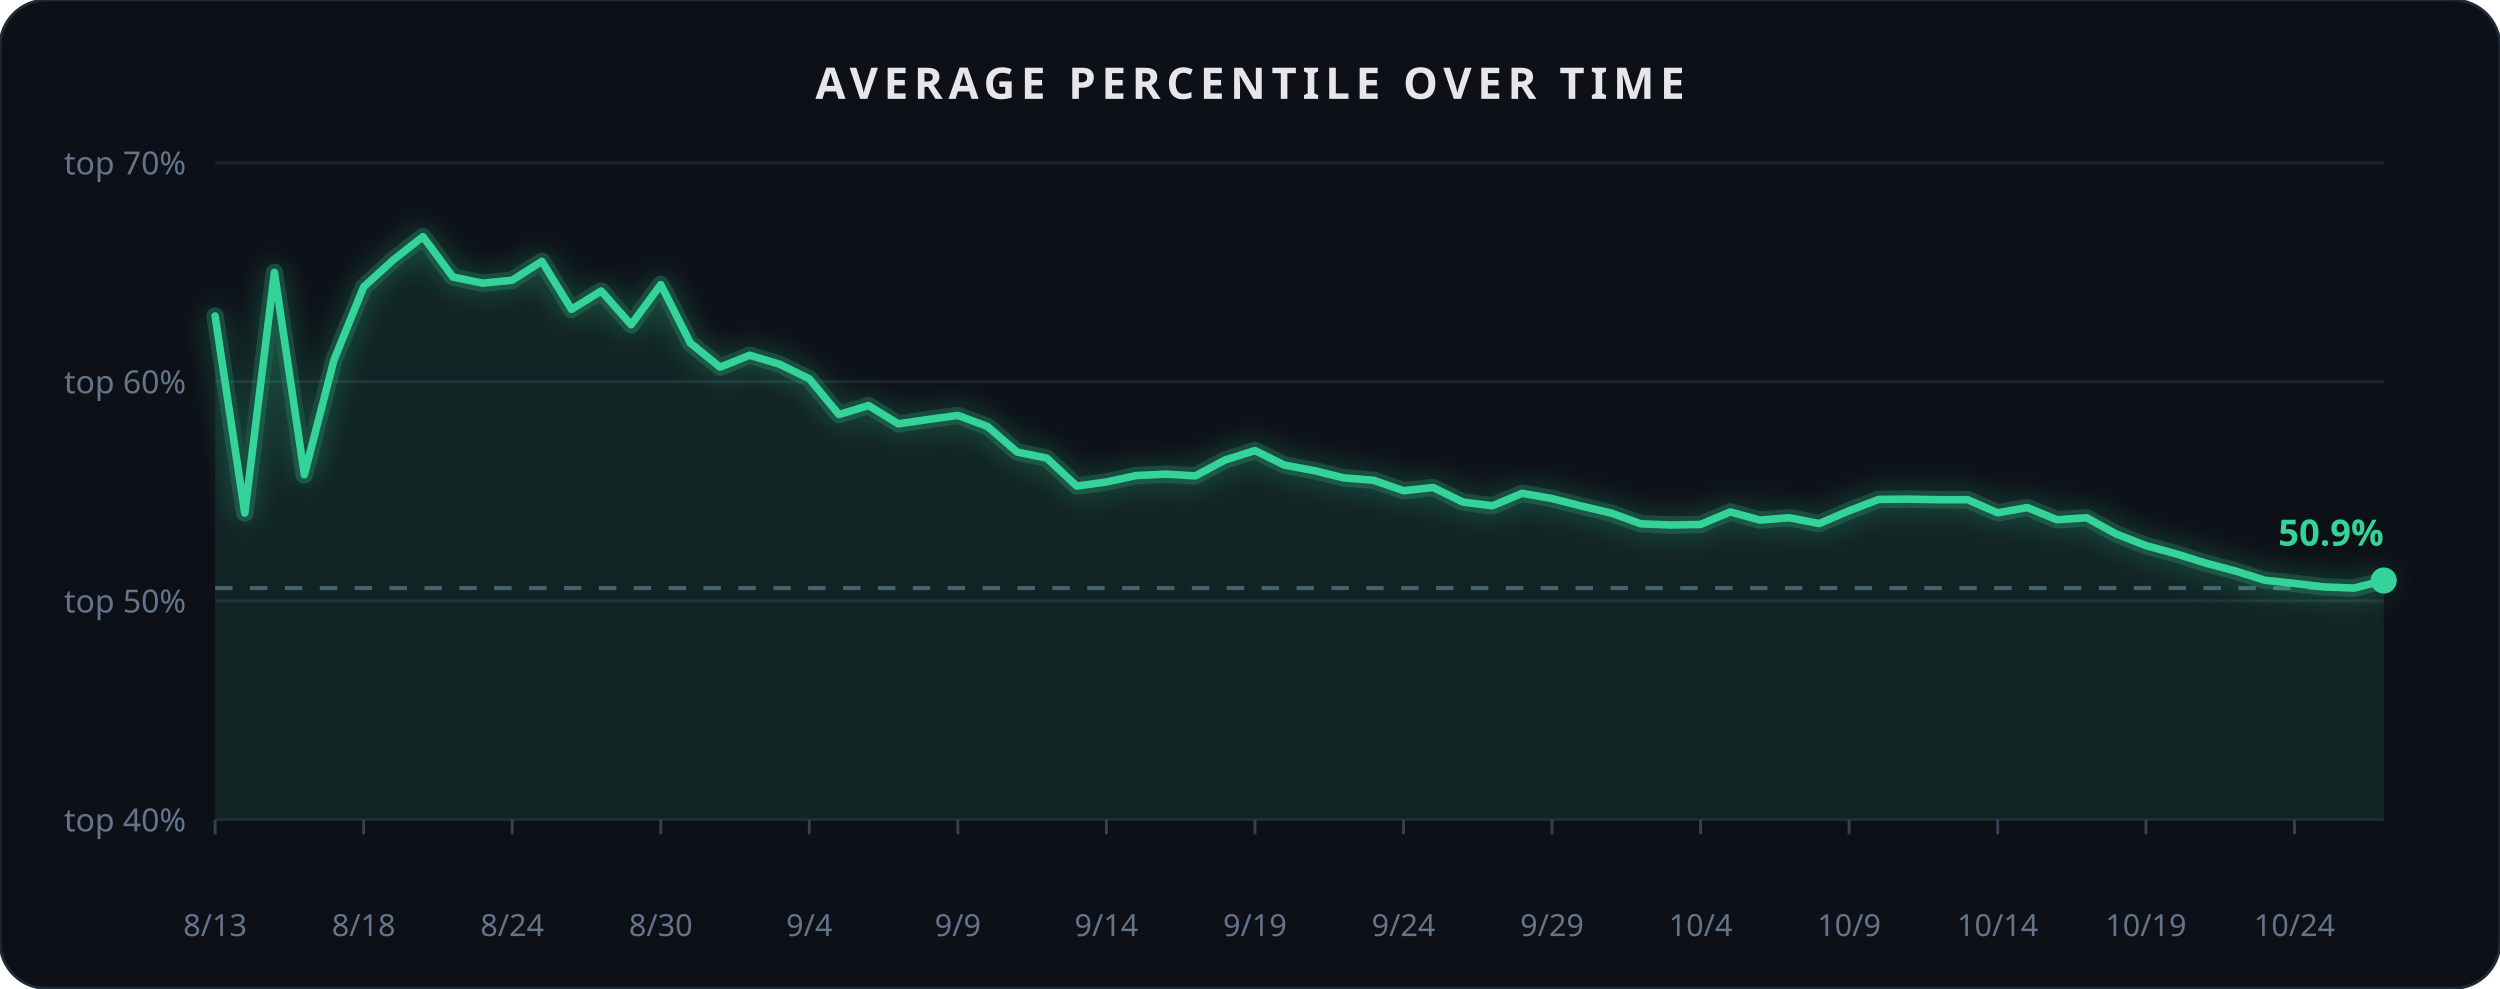
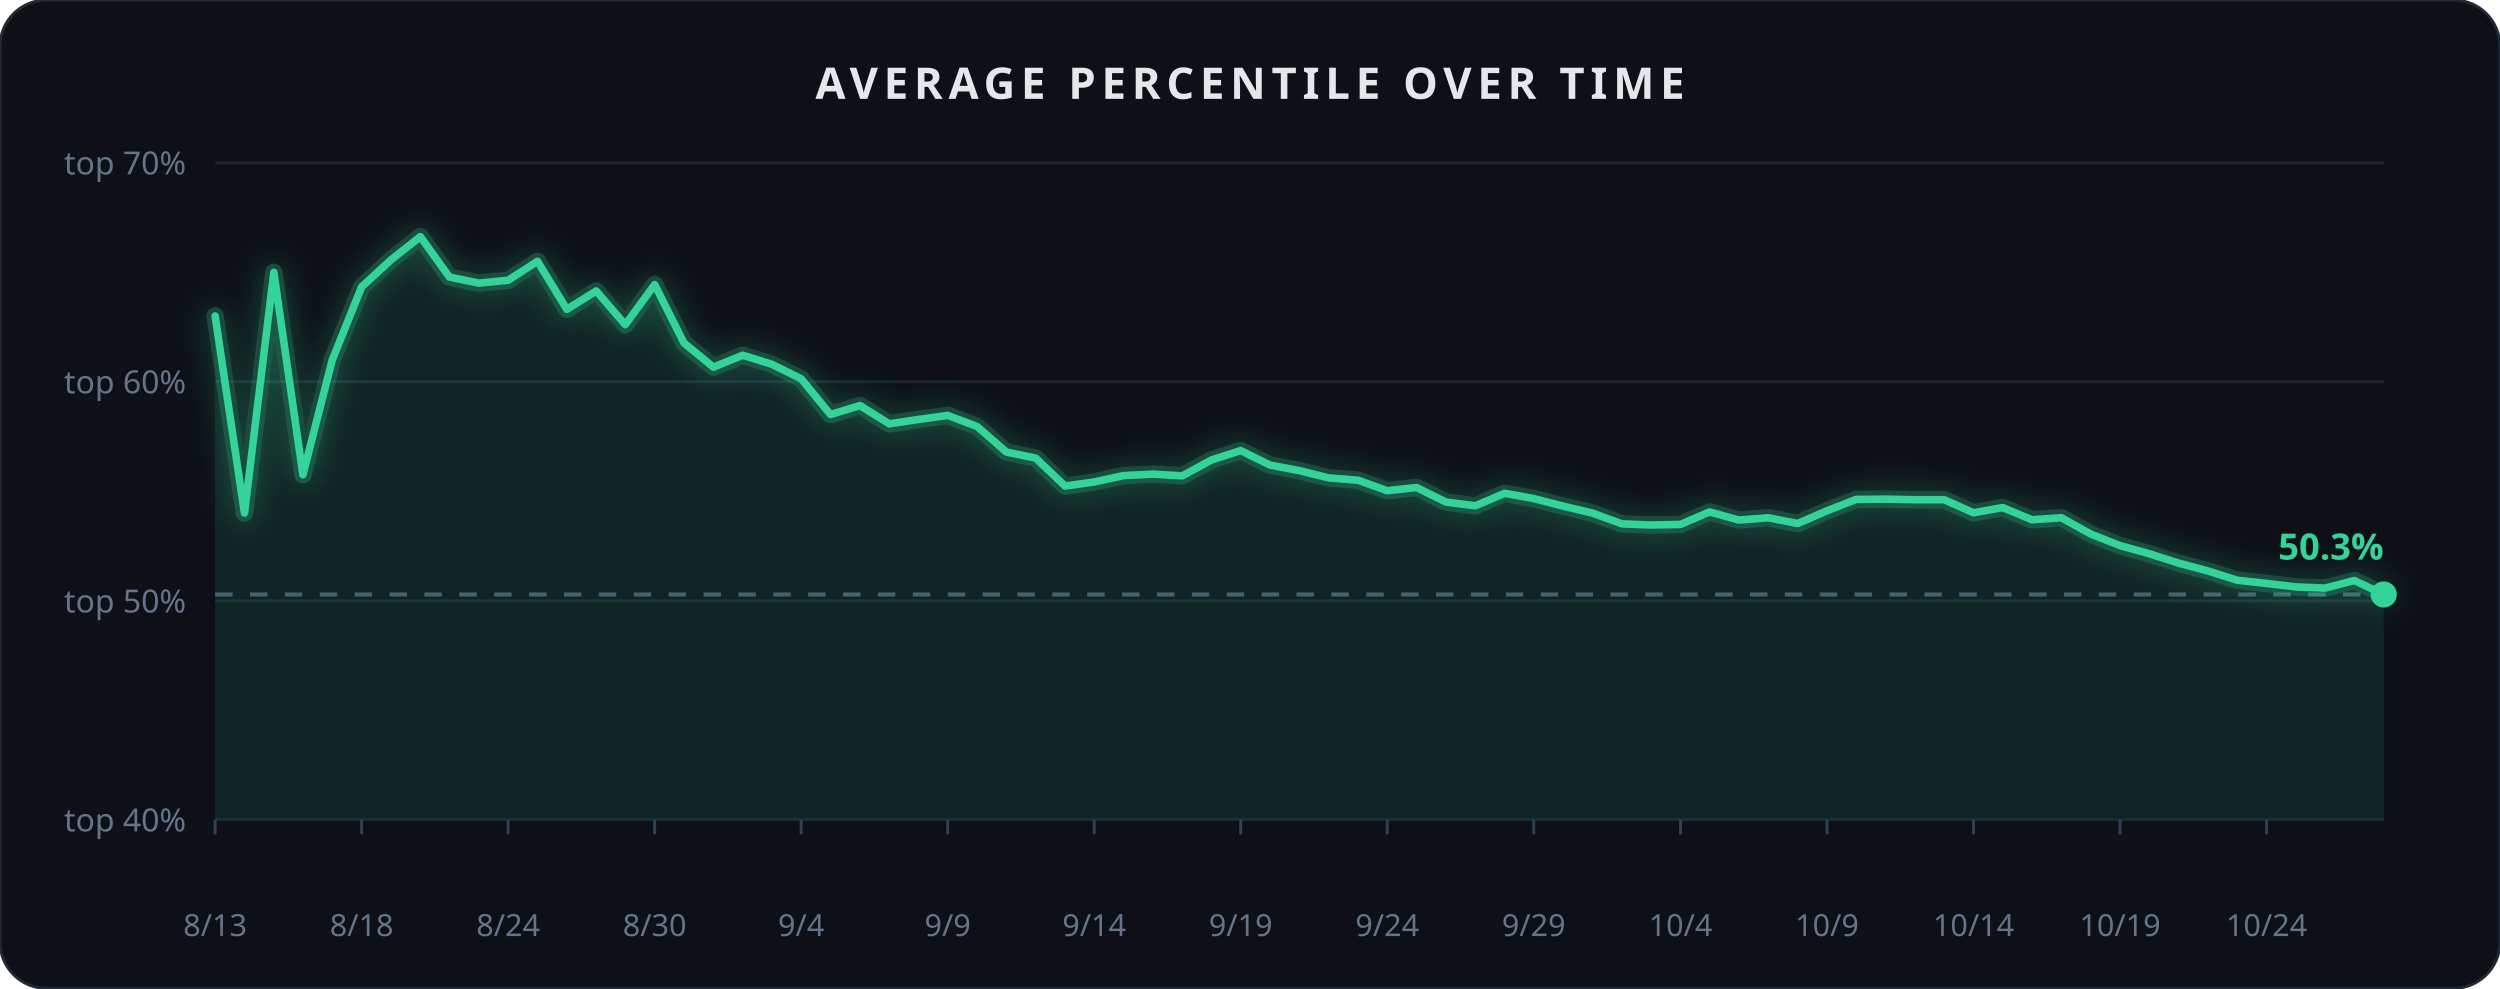
<svg xmlns="http://www.w3.org/2000/svg" width="860" height="340" viewBox="0 0 860 340" role="img" aria-label="Average percentile over time">
  <rect x="0" y="0" width="860" height="340" rx="16" fill="#0d1117" stroke="#1f2937" stroke-width="1" />
  <text x="430.0" y="34" text-anchor="middle" font-family="Segoe UI, sans-serif" font-size="15" font-weight="600" fill="#e5e7eb" letter-spacing="2">AVERAGE PERCENTILE OVER TIME</text>
  <defs>
    <filter id="glow3" x="-40%" y="-40%" width="180%" height="180%">
      <feGaussianBlur stdDeviation="5" result="b" />
      <feMerge>
        <feMergeNode in="b" />
        <feMergeNode in="SourceGraphic" />
      </feMerge>
    </filter>
  </defs>
  <line x1="74" x2="820" y1="282.0" y2="282.0" stroke="#1c2431" stroke-width="1" />
  <text x="64" y="286.0" text-anchor="end" font-family="Segoe UI, sans-serif" font-size="11" fill="#64748b">top 40%</text>
  <line x1="74" x2="820" y1="206.7" y2="206.7" stroke="#1c2431" stroke-width="1" />
  <text x="64" y="210.7" text-anchor="end" font-family="Segoe UI, sans-serif" font-size="11" fill="#64748b">top 50%</text>
  <line x1="74" x2="820" y1="131.3" y2="131.3" stroke="#1c2431" stroke-width="1" />
  <text x="64" y="135.3" text-anchor="end" font-family="Segoe UI, sans-serif" font-size="11" fill="#64748b">top 60%</text>
  <line x1="74" x2="820" y1="56.0" y2="56.0" stroke="#1c2431" stroke-width="1" />
  <text x="64" y="60.0" text-anchor="end" font-family="Segoe UI, sans-serif" font-size="11" fill="#64748b">top 70%</text>
-   <line x1="74" x2="820" y1="202.3" y2="202.3" stroke="#475569" stroke-width="1.4" stroke-dasharray="6 6" />
-   <path d="M 74.0,108.7 L 84.2,176.5 L 94.4,93.7 L 104.7,163.3 L 114.9,123.8 L 125.1,98.7 L 135.3,89.4 L 145.5,81.4 L 155.8,95.3 L 166.0,97.4 L 176.2,96.4 L 186.4,89.9 L 196.6,106.4 L 206.8,100.1 L 217.1,111.7 L 227.3,97.9 L 237.5,118.0 L 247.7,126.3 L 257.9,122.2 L 268.2,125.3 L 278.4,130.3 L 288.6,142.6 L 298.8,139.5 L 309.0,145.8 L 319.3,144.3 L 329.5,142.9 L 339.7,146.7 L 349.9,155.5 L 360.1,157.6 L 370.4,167.2 L 380.6,165.8 L 390.8,163.6 L 401.0,163.1 L 411.2,163.7 L 421.5,158.2 L 431.7,155.0 L 441.9,160.0 L 452.1,161.9 L 462.3,164.4 L 472.5,165.2 L 482.8,168.8 L 493.0,167.7 L 503.2,172.7 L 513.4,174.0 L 523.6,169.7 L 533.9,171.5 L 544.1,174.1 L 554.3,176.5 L 564.5,180.2 L 574.7,180.6 L 585.0,180.4 L 595.2,176.1 L 605.4,178.9 L 615.6,178.1 L 625.8,180.1 L 636.1,175.7 L 646.3,171.8 L 656.5,171.7 L 666.7,171.9 L 676.9,171.9 L 687.2,176.4 L 697.4,174.6 L 707.6,178.8 L 717.8,178.1 L 728.0,183.7 L 738.2,187.7 L 748.5,190.5 L 758.7,193.7 L 768.9,196.4 L 779.1,199.6 L 789.3,200.7 L 799.6,201.9 L 809.8,202.3 L 820.0,199.7 L 820.0,282.0 L 74.0,282.0 Z" fill="#34d399" opacity="0.10" />
-   <path d="M 74.0,108.7 L 84.2,176.5 L 94.4,93.7 L 104.7,163.3 L 114.9,123.8 L 125.1,98.7 L 135.3,89.4 L 145.5,81.4 L 155.8,95.3 L 166.0,97.4 L 176.2,96.4 L 186.4,89.9 L 196.6,106.4 L 206.8,100.1 L 217.1,111.7 L 227.3,97.9 L 237.5,118.0 L 247.7,126.3 L 257.9,122.2 L 268.2,125.3 L 278.4,130.3 L 288.6,142.6 L 298.8,139.5 L 309.0,145.8 L 319.3,144.3 L 329.5,142.9 L 339.7,146.7 L 349.9,155.5 L 360.1,157.6 L 370.4,167.2 L 380.6,165.8 L 390.8,163.6 L 401.0,163.1 L 411.2,163.7 L 421.5,158.2 L 431.7,155.0 L 441.9,160.0 L 452.1,161.9 L 462.3,164.4 L 472.5,165.2 L 482.8,168.8 L 493.0,167.7 L 503.2,172.7 L 513.4,174.0 L 523.6,169.7 L 533.9,171.5 L 544.1,174.1 L 554.3,176.5 L 564.5,180.2 L 574.7,180.6 L 585.0,180.4 L 595.2,176.1 L 605.4,178.9 L 615.6,178.1 L 625.8,180.1 L 636.1,175.7 L 646.3,171.8 L 656.5,171.7 L 666.7,171.9 L 676.9,171.9 L 687.2,176.4 L 697.4,174.6 L 707.6,178.8 L 717.8,178.1 L 728.0,183.7 L 738.2,187.7 L 748.5,190.5 L 758.7,193.7 L 768.9,196.4 L 779.1,199.6 L 789.3,200.7 L 799.6,201.9 L 809.8,202.3 L 820.0,199.7" fill="none" stroke="#34d399" stroke-width="6" opacity="0.3" filter="url(#glow3)" stroke-linecap="round" stroke-linejoin="round" />
-   <path d="M 74.0,108.7 L 84.2,176.5 L 94.4,93.7 L 104.7,163.3 L 114.9,123.8 L 125.1,98.7 L 135.3,89.4 L 145.5,81.4 L 155.8,95.3 L 166.0,97.4 L 176.2,96.4 L 186.4,89.9 L 196.6,106.4 L 206.8,100.1 L 217.1,111.7 L 227.3,97.9 L 237.5,118.0 L 247.7,126.3 L 257.9,122.2 L 268.2,125.3 L 278.4,130.3 L 288.6,142.6 L 298.8,139.5 L 309.0,145.8 L 319.3,144.3 L 329.5,142.9 L 339.7,146.7 L 349.9,155.5 L 360.1,157.6 L 370.4,167.2 L 380.6,165.8 L 390.8,163.6 L 401.0,163.1 L 411.2,163.7 L 421.5,158.2 L 431.7,155.0 L 441.9,160.0 L 452.1,161.9 L 462.3,164.4 L 472.5,165.2 L 482.8,168.8 L 493.0,167.7 L 503.2,172.7 L 513.4,174.0 L 523.6,169.7 L 533.9,171.5 L 544.1,174.1 L 554.3,176.5 L 564.5,180.2 L 574.7,180.6 L 585.0,180.4 L 595.2,176.1 L 605.4,178.9 L 615.6,178.1 L 625.8,180.1 L 636.1,175.7 L 646.3,171.8 L 656.5,171.7 L 666.7,171.9 L 676.9,171.9 L 687.2,176.4 L 697.4,174.6 L 707.6,178.8 L 717.8,178.1 L 728.0,183.7 L 738.2,187.7 L 748.5,190.5 L 758.7,193.7 L 768.9,196.4 L 779.1,199.6 L 789.3,200.7 L 799.6,201.9 L 809.8,202.3 L 820.0,199.7" fill="none" stroke="#34d399" stroke-width="2.6" stroke-linecap="round" stroke-linejoin="round" />
-   <circle cx="820.0" cy="199.7" r="4.5" fill="#34d399" />
-   <text x="820.0" y="187.7" text-anchor="end" font-family="Segoe UI, sans-serif" font-size="12.5" font-weight="700" fill="#34d399">50.9%</text>
+   <line x1="74" x2="820" y1="204.5" y2="204.5" stroke="#475569" stroke-width="1.4" stroke-dasharray="6 6" />
+   <path d="M 74.0,108.7 L 84.1,176.5 L 94.2,93.7 L 104.2,163.3 L 114.3,123.8 L 124.4,98.7 L 134.5,89.4 L 144.6,81.4 L 154.6,95.3 L 164.7,97.4 L 174.8,96.4 L 184.9,89.9 L 195.0,106.4 L 205.1,100.1 L 215.1,111.7 L 225.2,97.9 L 235.3,118.0 L 245.4,126.3 L 255.5,122.2 L 265.5,125.3 L 275.6,130.3 L 285.7,142.6 L 295.8,139.5 L 305.9,145.8 L 315.9,144.3 L 326.0,142.9 L 336.1,146.7 L 346.2,155.5 L 356.3,157.6 L 366.4,167.2 L 376.4,165.8 L 386.5,163.6 L 396.6,163.1 L 406.7,163.7 L 416.8,158.2 L 426.8,155.0 L 436.9,160.0 L 447.0,161.9 L 457.1,164.4 L 467.2,165.2 L 477.2,168.8 L 487.3,167.7 L 497.4,172.7 L 507.5,174.0 L 517.6,169.7 L 527.6,171.5 L 537.7,174.1 L 547.8,176.5 L 557.9,180.2 L 568.0,180.6 L 578.1,180.4 L 588.1,176.1 L 598.2,178.9 L 608.3,178.1 L 618.4,180.1 L 628.5,175.7 L 638.5,171.8 L 648.6,171.7 L 658.7,171.9 L 668.8,171.9 L 678.9,176.4 L 688.9,174.6 L 699.0,178.8 L 709.1,178.1 L 719.2,183.7 L 729.3,187.7 L 739.4,190.5 L 749.4,193.7 L 759.5,196.4 L 769.6,199.6 L 779.7,200.7 L 789.8,201.9 L 799.8,202.3 L 809.9,199.7 L 820.0,204.5 L 820.0,282.0 L 74.0,282.0 Z" fill="#34d399" opacity="0.10" />
+   <path d="M 74.0,108.7 L 84.1,176.5 L 94.2,93.7 L 104.2,163.3 L 114.3,123.8 L 124.4,98.7 L 134.5,89.4 L 144.6,81.4 L 154.6,95.3 L 164.7,97.4 L 174.8,96.4 L 184.9,89.9 L 195.0,106.4 L 205.1,100.1 L 215.1,111.7 L 225.2,97.9 L 235.3,118.0 L 245.4,126.3 L 255.5,122.2 L 265.5,125.3 L 275.6,130.3 L 285.7,142.6 L 295.8,139.5 L 305.9,145.8 L 315.9,144.3 L 326.0,142.9 L 336.1,146.7 L 346.2,155.5 L 356.3,157.6 L 366.4,167.2 L 376.4,165.8 L 386.5,163.6 L 396.6,163.1 L 406.7,163.7 L 416.8,158.2 L 426.8,155.0 L 436.9,160.0 L 447.0,161.9 L 457.1,164.4 L 467.2,165.2 L 477.2,168.8 L 487.3,167.7 L 497.4,172.7 L 507.5,174.0 L 517.6,169.7 L 527.6,171.5 L 537.7,174.1 L 547.8,176.5 L 557.9,180.2 L 568.0,180.6 L 578.1,180.4 L 588.1,176.1 L 598.2,178.9 L 608.3,178.1 L 618.4,180.1 L 628.5,175.7 L 638.5,171.8 L 648.6,171.7 L 658.7,171.9 L 668.8,171.9 L 678.9,176.4 L 688.9,174.6 L 699.0,178.8 L 709.1,178.1 L 719.2,183.7 L 729.3,187.7 L 739.4,190.5 L 749.4,193.7 L 759.5,196.4 L 769.6,199.6 L 779.7,200.7 L 789.8,201.9 L 799.8,202.3 L 809.9,199.7 L 820.0,204.5" fill="none" stroke="#34d399" stroke-width="6" opacity="0.3" filter="url(#glow3)" stroke-linecap="round" stroke-linejoin="round" />
+   <path d="M 74.0,108.7 L 84.1,176.5 L 94.2,93.7 L 104.2,163.3 L 114.3,123.8 L 124.4,98.7 L 134.5,89.4 L 144.6,81.4 L 154.6,95.3 L 164.7,97.4 L 174.8,96.4 L 184.9,89.9 L 195.0,106.4 L 205.1,100.1 L 215.1,111.7 L 225.2,97.9 L 235.3,118.0 L 245.4,126.3 L 255.5,122.2 L 265.5,125.3 L 275.6,130.3 L 285.7,142.6 L 295.8,139.5 L 305.9,145.8 L 315.9,144.3 L 326.0,142.9 L 336.1,146.7 L 346.2,155.5 L 356.3,157.6 L 366.4,167.2 L 376.4,165.8 L 386.5,163.6 L 396.6,163.1 L 406.7,163.7 L 416.8,158.2 L 426.8,155.0 L 436.9,160.0 L 447.0,161.9 L 457.1,164.4 L 467.2,165.2 L 477.2,168.8 L 487.3,167.7 L 497.4,172.7 L 507.5,174.0 L 517.6,169.7 L 527.6,171.5 L 537.7,174.1 L 547.8,176.5 L 557.9,180.2 L 568.0,180.6 L 578.1,180.4 L 588.1,176.1 L 598.2,178.9 L 608.3,178.1 L 618.4,180.1 L 628.5,175.7 L 638.5,171.8 L 648.6,171.7 L 658.7,171.9 L 668.8,171.9 L 678.9,176.4 L 688.9,174.6 L 699.0,178.8 L 709.1,178.1 L 719.2,183.7 L 729.3,187.7 L 739.4,190.5 L 749.4,193.7 L 759.5,196.4 L 769.6,199.6 L 779.7,200.7 L 789.8,201.9 L 799.8,202.3 L 809.9,199.7 L 820.0,204.5" fill="none" stroke="#34d399" stroke-width="2.6" stroke-linecap="round" stroke-linejoin="round" />
+   <circle cx="820.0" cy="204.5" r="4.5" fill="#34d399" />
+   <text x="820.0" y="192.5" text-anchor="end" font-family="Segoe UI, sans-serif" font-size="12.5" font-weight="700" fill="#34d399">50.3%</text>
  <line x1="74.0" x2="74.0" y1="282" y2="287" stroke="#334155" stroke-width="1" />
  <text x="74.0" y="322" text-anchor="middle" font-family="Segoe UI, sans-serif" font-size="10.5" fill="#64748b">8/13</text>
-   <line x1="125.1" x2="125.1" y1="282" y2="287" stroke="#334155" stroke-width="1" />
-   <text x="125.1" y="322" text-anchor="middle" font-family="Segoe UI, sans-serif" font-size="10.5" fill="#64748b">8/18</text>
-   <line x1="176.2" x2="176.2" y1="282" y2="287" stroke="#334155" stroke-width="1" />
-   <text x="176.2" y="322" text-anchor="middle" font-family="Segoe UI, sans-serif" font-size="10.5" fill="#64748b">8/24</text>
-   <line x1="227.3" x2="227.3" y1="282" y2="287" stroke="#334155" stroke-width="1" />
-   <text x="227.3" y="322" text-anchor="middle" font-family="Segoe UI, sans-serif" font-size="10.5" fill="#64748b">8/30</text>
-   <line x1="278.4" x2="278.4" y1="282" y2="287" stroke="#334155" stroke-width="1" />
-   <text x="278.4" y="322" text-anchor="middle" font-family="Segoe UI, sans-serif" font-size="10.5" fill="#64748b">9/4</text>
-   <line x1="329.5" x2="329.5" y1="282" y2="287" stroke="#334155" stroke-width="1" />
-   <text x="329.5" y="322" text-anchor="middle" font-family="Segoe UI, sans-serif" font-size="10.5" fill="#64748b">9/9</text>
-   <line x1="380.6" x2="380.6" y1="282" y2="287" stroke="#334155" stroke-width="1" />
-   <text x="380.6" y="322" text-anchor="middle" font-family="Segoe UI, sans-serif" font-size="10.5" fill="#64748b">9/14</text>
-   <line x1="431.7" x2="431.7" y1="282" y2="287" stroke="#334155" stroke-width="1" />
-   <text x="431.7" y="322" text-anchor="middle" font-family="Segoe UI, sans-serif" font-size="10.5" fill="#64748b">9/19</text>
-   <line x1="482.8" x2="482.8" y1="282" y2="287" stroke="#334155" stroke-width="1" />
-   <text x="482.8" y="322" text-anchor="middle" font-family="Segoe UI, sans-serif" font-size="10.5" fill="#64748b">9/24</text>
-   <line x1="533.9" x2="533.9" y1="282" y2="287" stroke="#334155" stroke-width="1" />
-   <text x="533.9" y="322" text-anchor="middle" font-family="Segoe UI, sans-serif" font-size="10.5" fill="#64748b">9/29</text>
-   <line x1="585.0" x2="585.0" y1="282" y2="287" stroke="#334155" stroke-width="1" />
-   <text x="585.0" y="322" text-anchor="middle" font-family="Segoe UI, sans-serif" font-size="10.5" fill="#64748b">10/4</text>
-   <line x1="636.1" x2="636.1" y1="282" y2="287" stroke="#334155" stroke-width="1" />
-   <text x="636.1" y="322" text-anchor="middle" font-family="Segoe UI, sans-serif" font-size="10.5" fill="#64748b">10/9</text>
-   <line x1="687.2" x2="687.2" y1="282" y2="287" stroke="#334155" stroke-width="1" />
-   <text x="687.2" y="322" text-anchor="middle" font-family="Segoe UI, sans-serif" font-size="10.5" fill="#64748b">10/14</text>
-   <line x1="738.2" x2="738.2" y1="282" y2="287" stroke="#334155" stroke-width="1" />
-   <text x="738.2" y="322" text-anchor="middle" font-family="Segoe UI, sans-serif" font-size="10.5" fill="#64748b">10/19</text>
-   <line x1="789.3" x2="789.3" y1="282" y2="287" stroke="#334155" stroke-width="1" />
-   <text x="789.3" y="322" text-anchor="middle" font-family="Segoe UI, sans-serif" font-size="10.5" fill="#64748b">10/24</text>
+   <line x1="124.4" x2="124.4" y1="282" y2="287" stroke="#334155" stroke-width="1" />
+   <text x="124.4" y="322" text-anchor="middle" font-family="Segoe UI, sans-serif" font-size="10.5" fill="#64748b">8/18</text>
+   <line x1="174.8" x2="174.8" y1="282" y2="287" stroke="#334155" stroke-width="1" />
+   <text x="174.8" y="322" text-anchor="middle" font-family="Segoe UI, sans-serif" font-size="10.5" fill="#64748b">8/24</text>
+   <line x1="225.2" x2="225.2" y1="282" y2="287" stroke="#334155" stroke-width="1" />
+   <text x="225.2" y="322" text-anchor="middle" font-family="Segoe UI, sans-serif" font-size="10.5" fill="#64748b">8/30</text>
+   <line x1="275.6" x2="275.6" y1="282" y2="287" stroke="#334155" stroke-width="1" />
+   <text x="275.6" y="322" text-anchor="middle" font-family="Segoe UI, sans-serif" font-size="10.5" fill="#64748b">9/4</text>
+   <line x1="326.0" x2="326.0" y1="282" y2="287" stroke="#334155" stroke-width="1" />
+   <text x="326.0" y="322" text-anchor="middle" font-family="Segoe UI, sans-serif" font-size="10.5" fill="#64748b">9/9</text>
+   <line x1="376.4" x2="376.4" y1="282" y2="287" stroke="#334155" stroke-width="1" />
+   <text x="376.4" y="322" text-anchor="middle" font-family="Segoe UI, sans-serif" font-size="10.5" fill="#64748b">9/14</text>
+   <line x1="426.8" x2="426.8" y1="282" y2="287" stroke="#334155" stroke-width="1" />
+   <text x="426.8" y="322" text-anchor="middle" font-family="Segoe UI, sans-serif" font-size="10.5" fill="#64748b">9/19</text>
+   <line x1="477.2" x2="477.2" y1="282" y2="287" stroke="#334155" stroke-width="1" />
+   <text x="477.2" y="322" text-anchor="middle" font-family="Segoe UI, sans-serif" font-size="10.5" fill="#64748b">9/24</text>
+   <line x1="527.6" x2="527.6" y1="282" y2="287" stroke="#334155" stroke-width="1" />
+   <text x="527.6" y="322" text-anchor="middle" font-family="Segoe UI, sans-serif" font-size="10.5" fill="#64748b">9/29</text>
+   <line x1="578.1" x2="578.1" y1="282" y2="287" stroke="#334155" stroke-width="1" />
+   <text x="578.1" y="322" text-anchor="middle" font-family="Segoe UI, sans-serif" font-size="10.5" fill="#64748b">10/4</text>
+   <line x1="628.5" x2="628.5" y1="282" y2="287" stroke="#334155" stroke-width="1" />
+   <text x="628.5" y="322" text-anchor="middle" font-family="Segoe UI, sans-serif" font-size="10.5" fill="#64748b">10/9</text>
+   <line x1="678.9" x2="678.9" y1="282" y2="287" stroke="#334155" stroke-width="1" />
+   <text x="678.9" y="322" text-anchor="middle" font-family="Segoe UI, sans-serif" font-size="10.5" fill="#64748b">10/14</text>
+   <line x1="729.3" x2="729.3" y1="282" y2="287" stroke="#334155" stroke-width="1" />
+   <text x="729.3" y="322" text-anchor="middle" font-family="Segoe UI, sans-serif" font-size="10.5" fill="#64748b">10/19</text>
+   <line x1="779.7" x2="779.7" y1="282" y2="287" stroke="#334155" stroke-width="1" />
+   <text x="779.7" y="322" text-anchor="middle" font-family="Segoe UI, sans-serif" font-size="10.5" fill="#64748b">10/24</text>
</svg>
